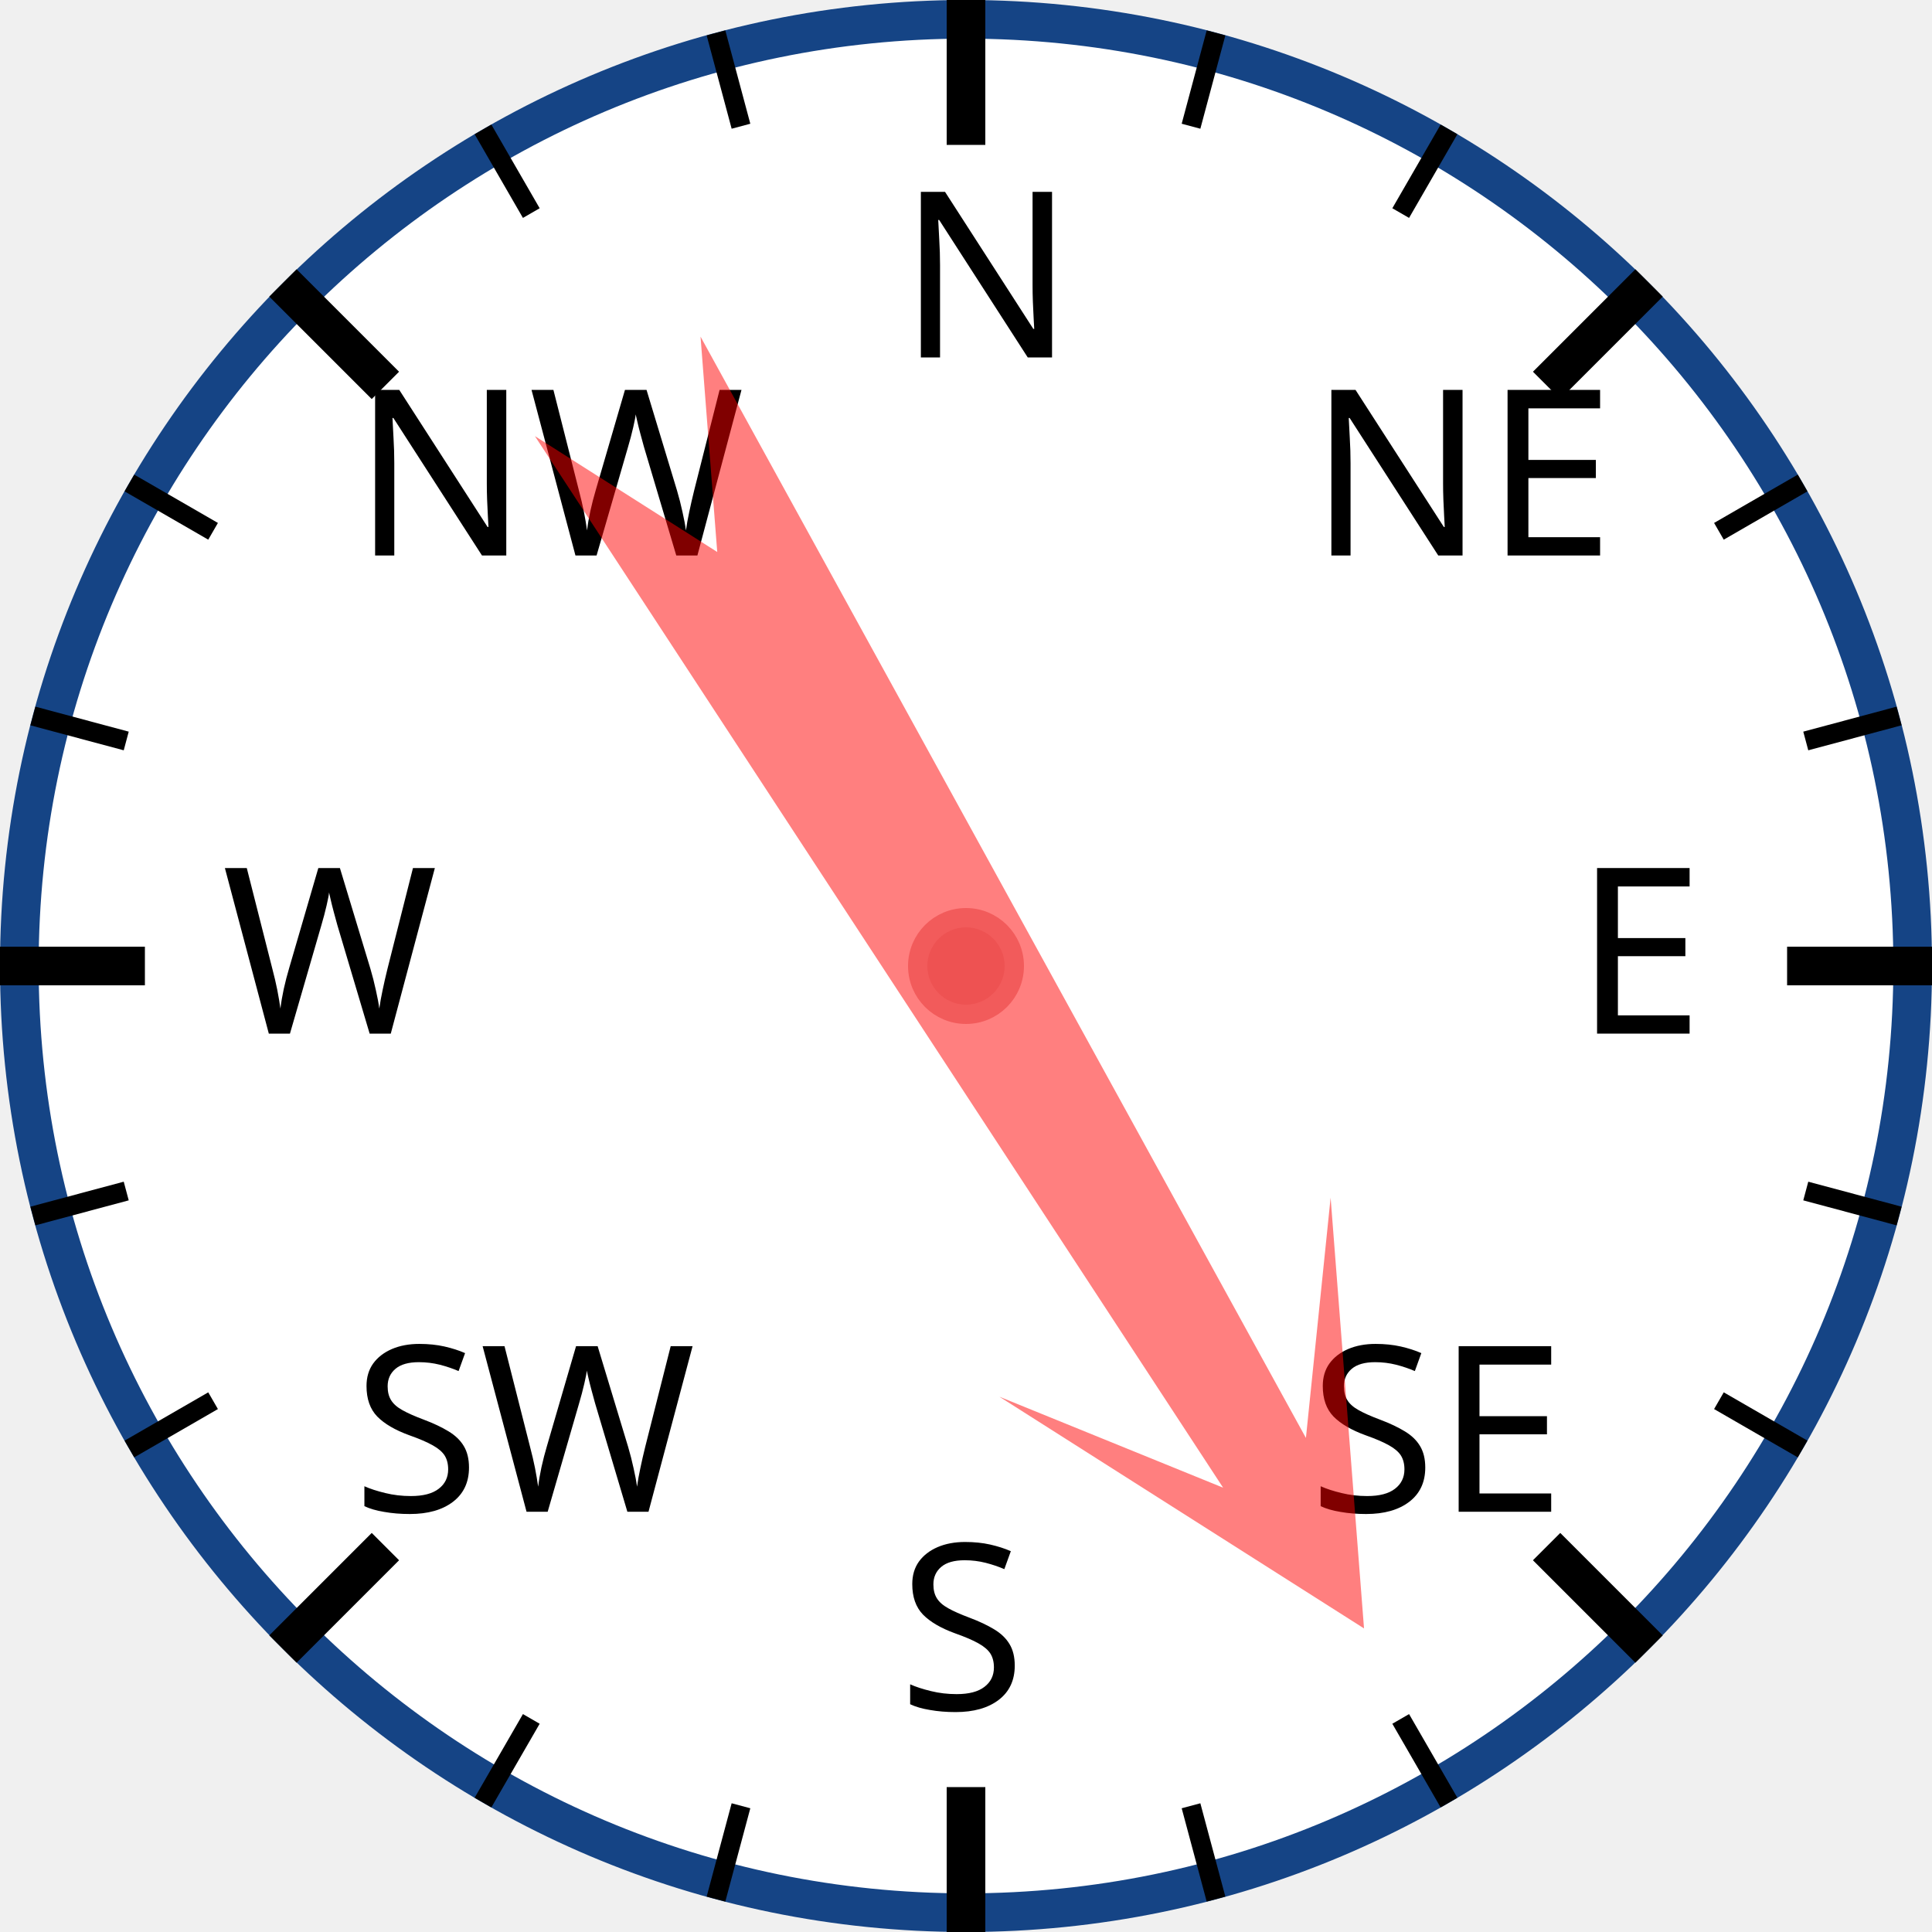
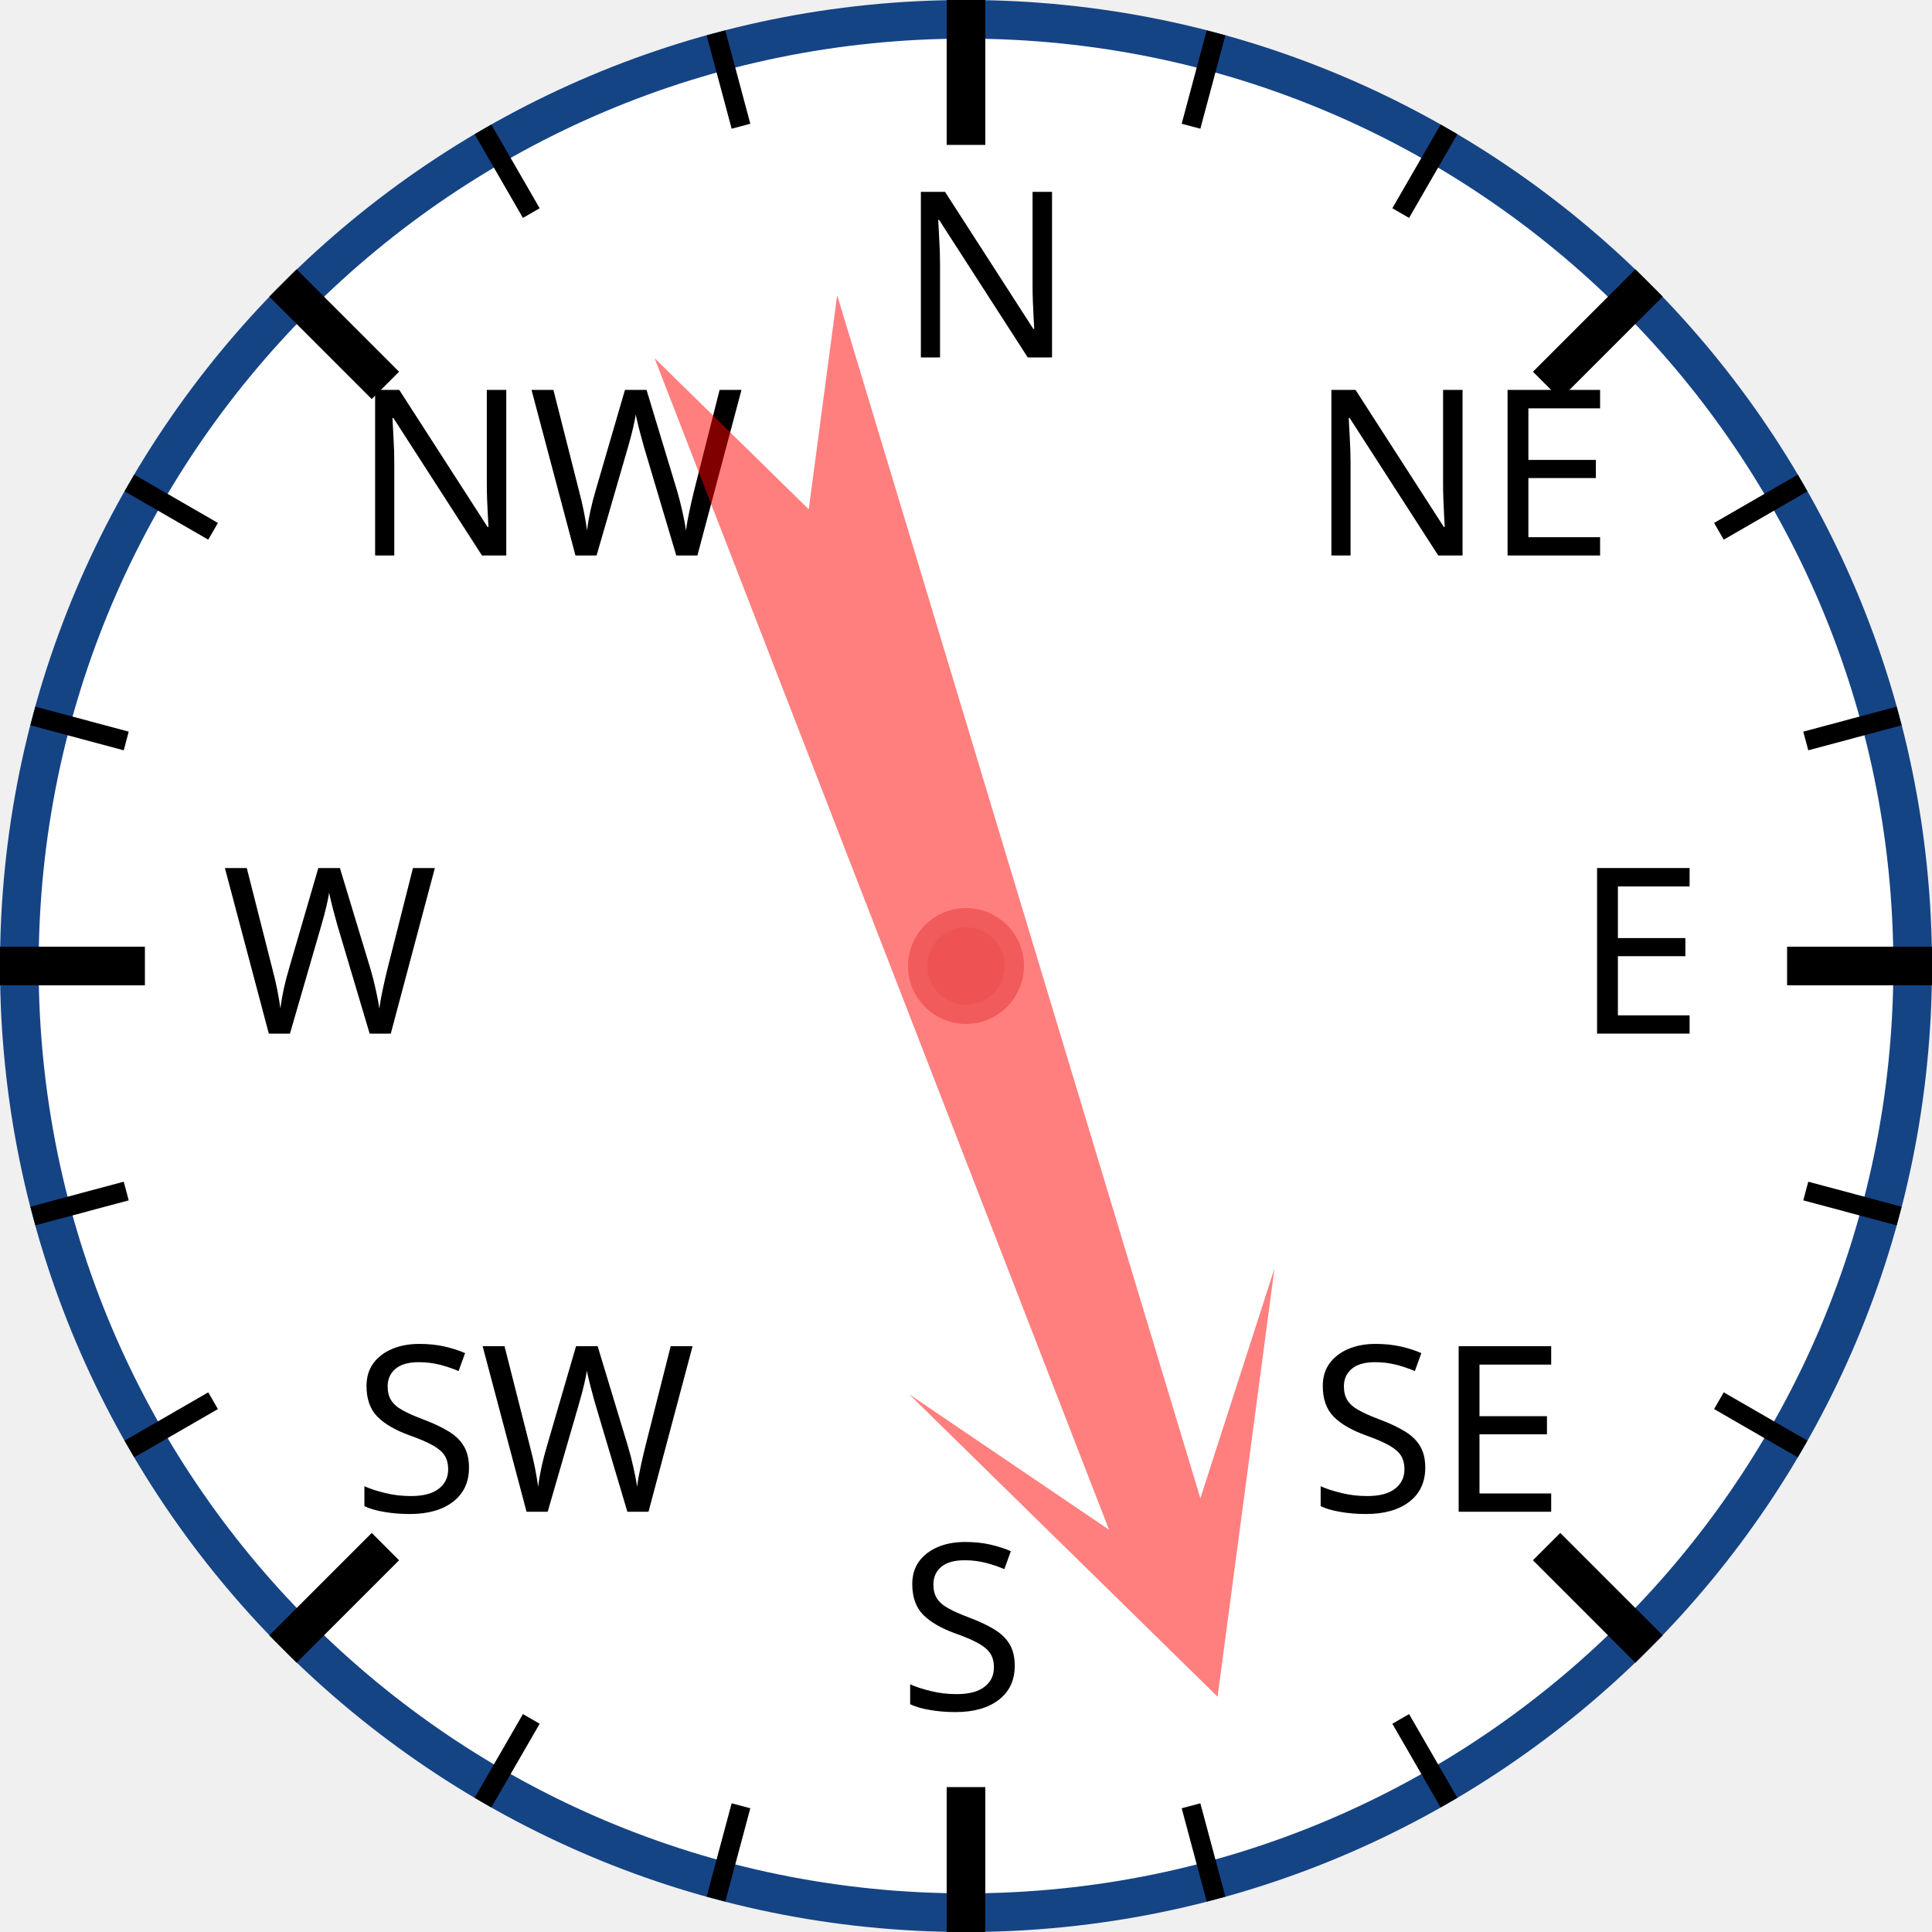
<svg xmlns="http://www.w3.org/2000/svg" width="120px" height="120px" viewBox="0 0 200 200">
  <circle cx="100" cy="100" r="98" style="fill: white; stroke: #154485; stroke-width: 4;" />
  <text x="93.0" y="37.0" style="font-family: sans-serif; font-size: 18pt;">N</text>
  <line x1="100.0" y1="0.0" x2="100.0" y2="15.0" style="stroke: black; stroke-width: 4;" />
  <line x1="74.118" y1="3.407" x2="76.706" y2="13.067" style="stroke: black; stroke-width: 2;" />
  <line x1="50" y1="13.397" x2="55" y2="22.058" style="stroke: black; stroke-width: 2;" />
  <text x="36.503" y="57.503" style="font-family: sans-serif; font-size: 18pt;">NW</text>
  <line x1="29.289" y1="29.289" x2="39.896" y2="39.896" style="stroke: black; stroke-width: 4;" />
  <line x1="13.397" y1="50" x2="22.058" y2="55" style="stroke: black; stroke-width: 2;" />
  <line x1="3.407" y1="74.118" x2="13.067" y2="76.706" style="stroke: black; stroke-width: 2;" />
  <text x="23.0" y="107.0" style="font-family: sans-serif; font-size: 18pt;">W</text>
  <line x1="0.0" y1="100.0" x2="15.0" y2="100.0" style="stroke: black; stroke-width: 4;" />
  <line x1="3.407" y1="125.882" x2="13.067" y2="123.294" style="stroke: black; stroke-width: 2;" />
  <line x1="13.397" y1="150" x2="22.058" y2="145" style="stroke: black; stroke-width: 2;" />
  <text x="36.503" y="156.497" style="font-family: sans-serif; font-size: 18pt;">SW</text>
  <line x1="29.289" y1="170.711" x2="39.896" y2="160.104" style="stroke: black; stroke-width: 4;" />
  <line x1="50" y1="186.603" x2="55" y2="177.942" style="stroke: black; stroke-width: 2;" />
  <line x1="74.118" y1="196.593" x2="76.706" y2="186.933" style="stroke: black; stroke-width: 2;" />
  <text x="93" y="177.0" style="font-family: sans-serif; font-size: 18pt;">S</text>
  <line x1="100" y1="200.0" x2="100" y2="185.0" style="stroke: black; stroke-width: 4;" />
  <line x1="125.882" y1="196.593" x2="123.294" y2="186.933" style="stroke: black; stroke-width: 2;" />
  <line x1="150.0" y1="186.603" x2="145.0" y2="177.942" style="stroke: black; stroke-width: 2;" />
  <text x="135.497" y="156.497" style="font-family: sans-serif; font-size: 18pt;">SE</text>
  <line x1="170.711" y1="170.711" x2="160.104" y2="160.104" style="stroke: black; stroke-width: 4;" />
  <line x1="186.603" y1="150" x2="177.942" y2="145" style="stroke: black; stroke-width: 2;" />
  <line x1="196.593" y1="125.882" x2="186.933" y2="123.294" style="stroke: black; stroke-width: 2;" />
  <text x="163.0" y="107" style="font-family: sans-serif; font-size: 18pt;">E</text>
  <line x1="200.0" y1="100" x2="185.0" y2="100" style="stroke: black; stroke-width: 4;" />
  <line x1="196.593" y1="74.118" x2="186.933" y2="76.706" style="stroke: black; stroke-width: 2;" />
  <line x1="186.603" y1="50" x2="177.942" y2="55" style="stroke: black; stroke-width: 2;" />
  <text x="135.497" y="57.503" style="font-family: sans-serif; font-size: 18pt;">NE</text>
  <line x1="170.711" y1="29.289" x2="160.104" y2="39.896" style="stroke: black; stroke-width: 4;" />
  <line x1="150" y1="13.397" x2="145" y2="22.058" style="stroke: black; stroke-width: 2;" />
  <line x1="125.882" y1="3.407" x2="123.294" y2="13.067" style="stroke: black; stroke-width: 2;" />
-   <polygon points="100 20 120 60 105 40 110 170 100 150 90 170 95 40 80 60" style="fill: red; fill-opacity: 0.5;" transform="rotate(149,100,100)" />
+   <polygon points="100 20 120 60 105 40 110 170 100 150 90 170 95 40 80 60" style="fill: red; fill-opacity: 0.5;" transform="rotate(161,100,100)" />
  <circle cx="100" cy="100" r="5" style="fill: #EE5252; stroke: #F25B5B; stroke-width: 2;" />
</svg>
